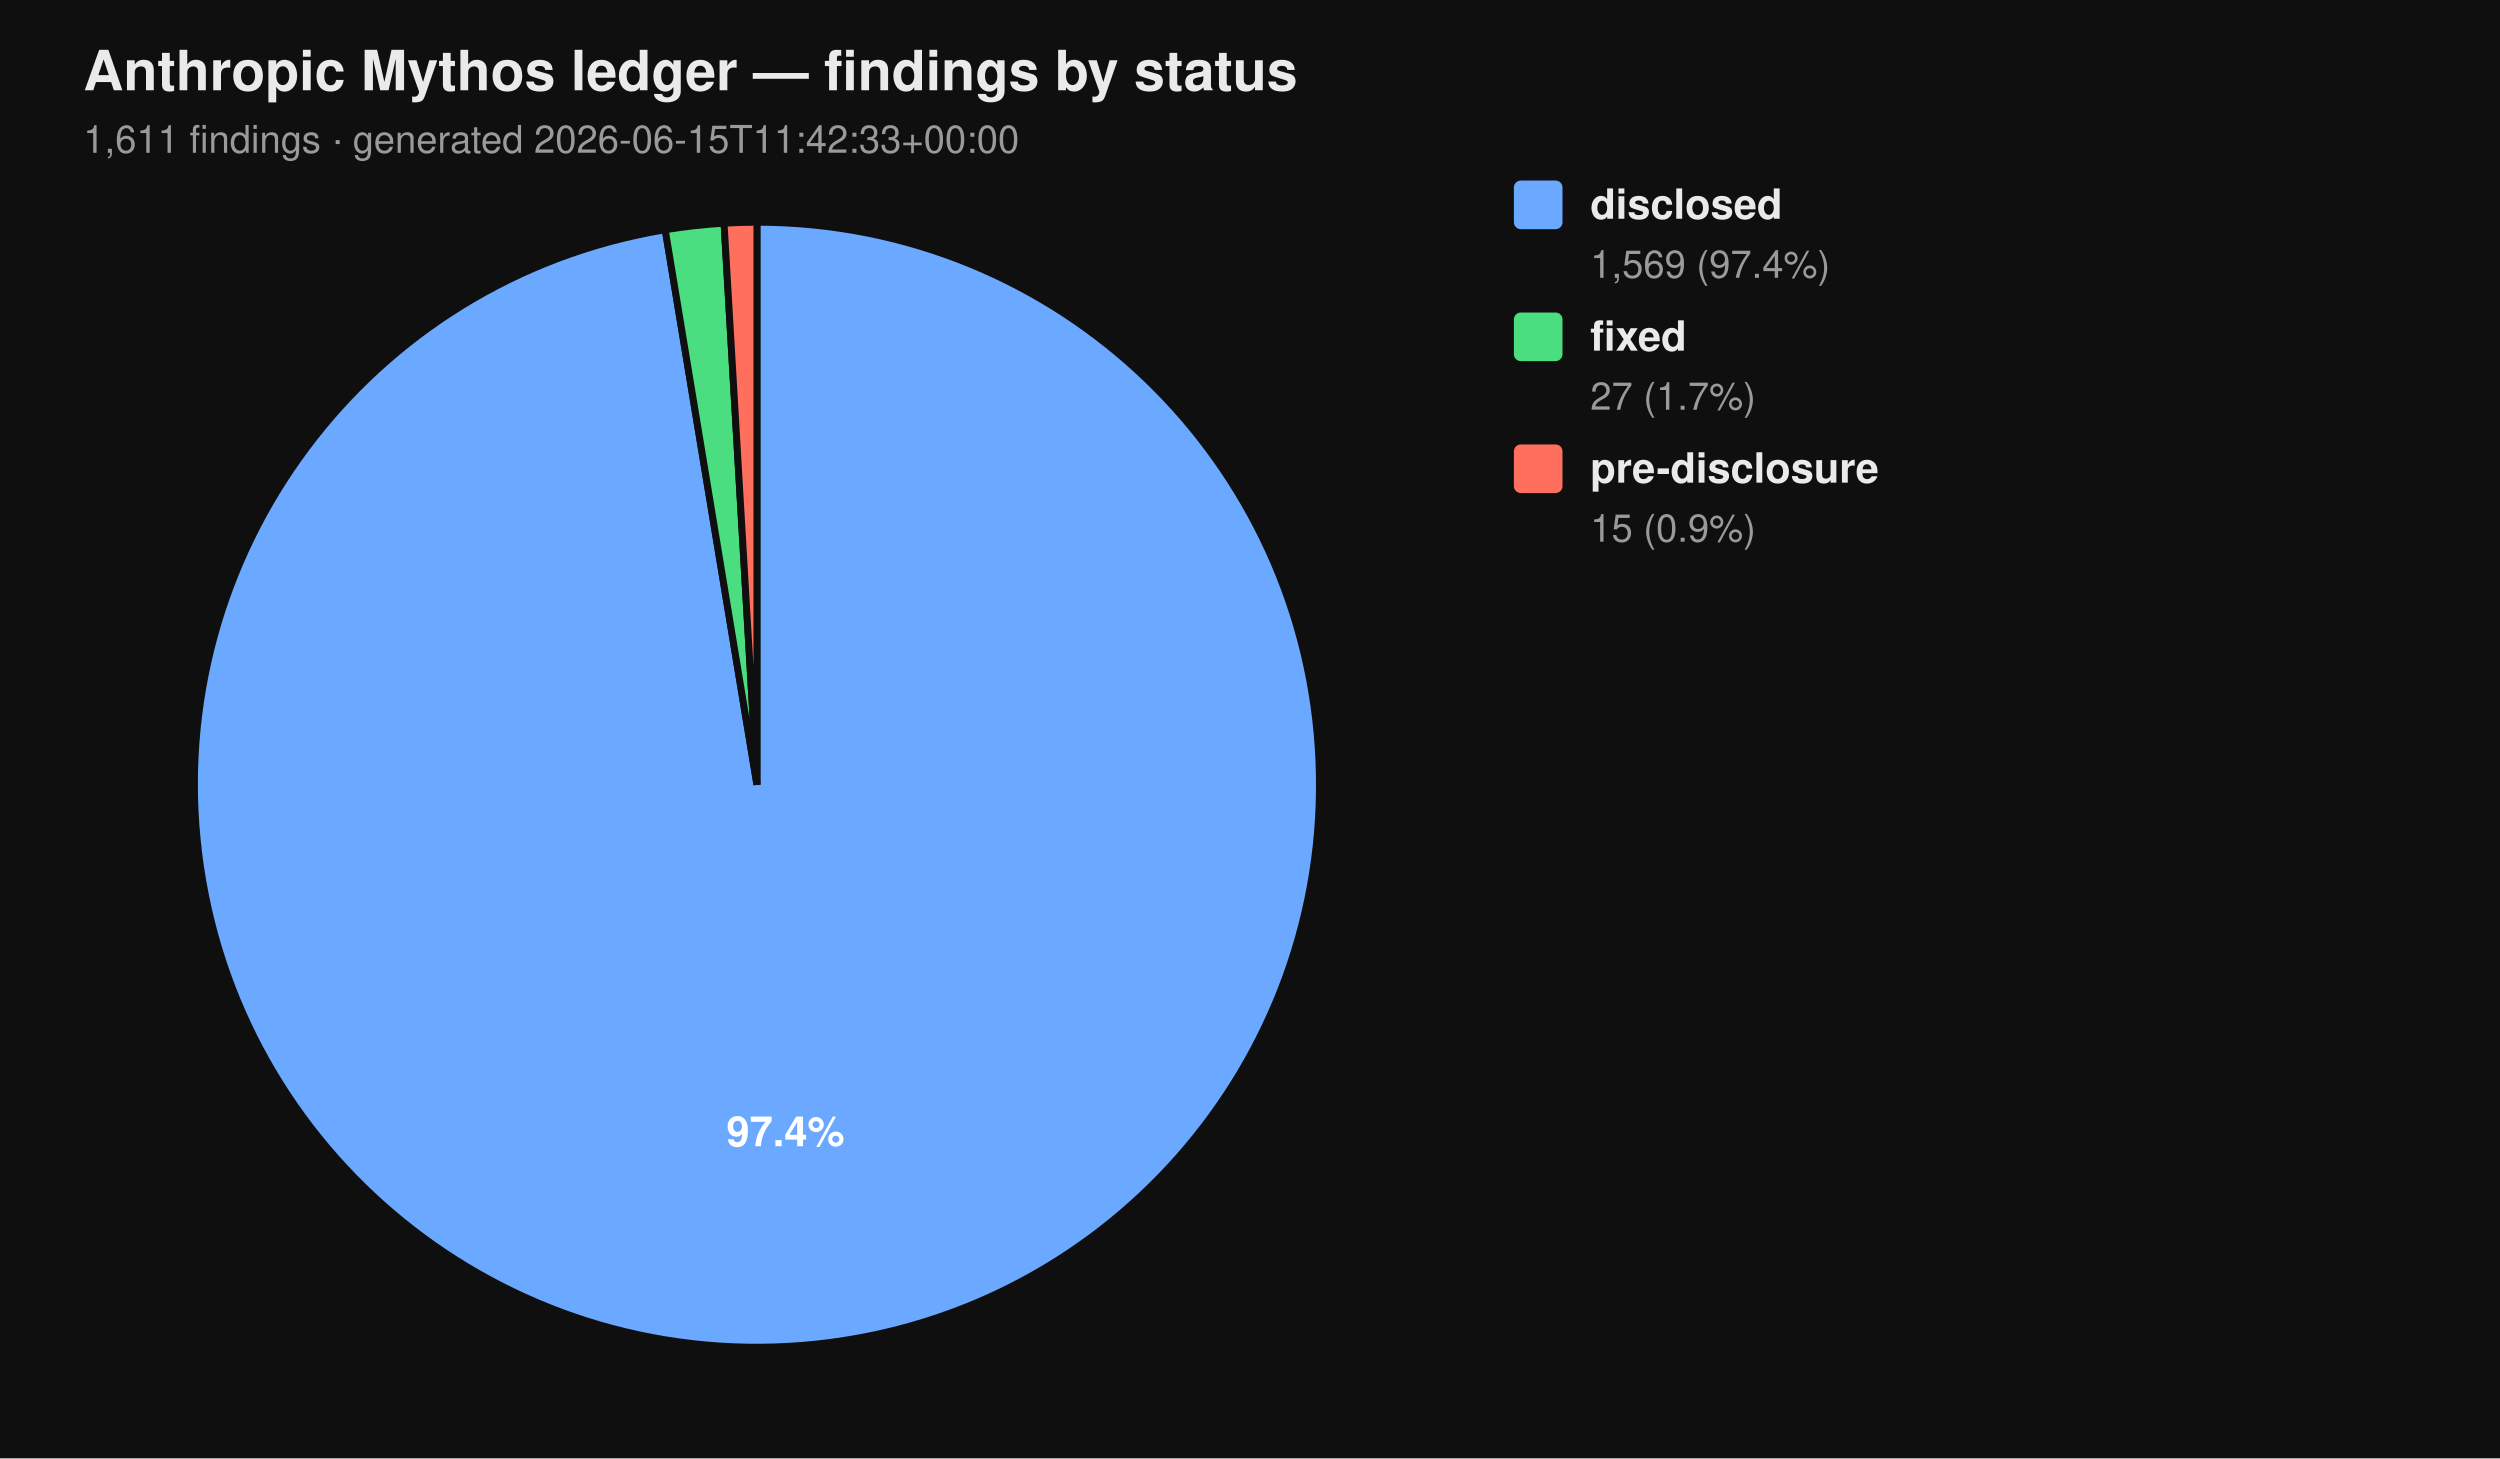
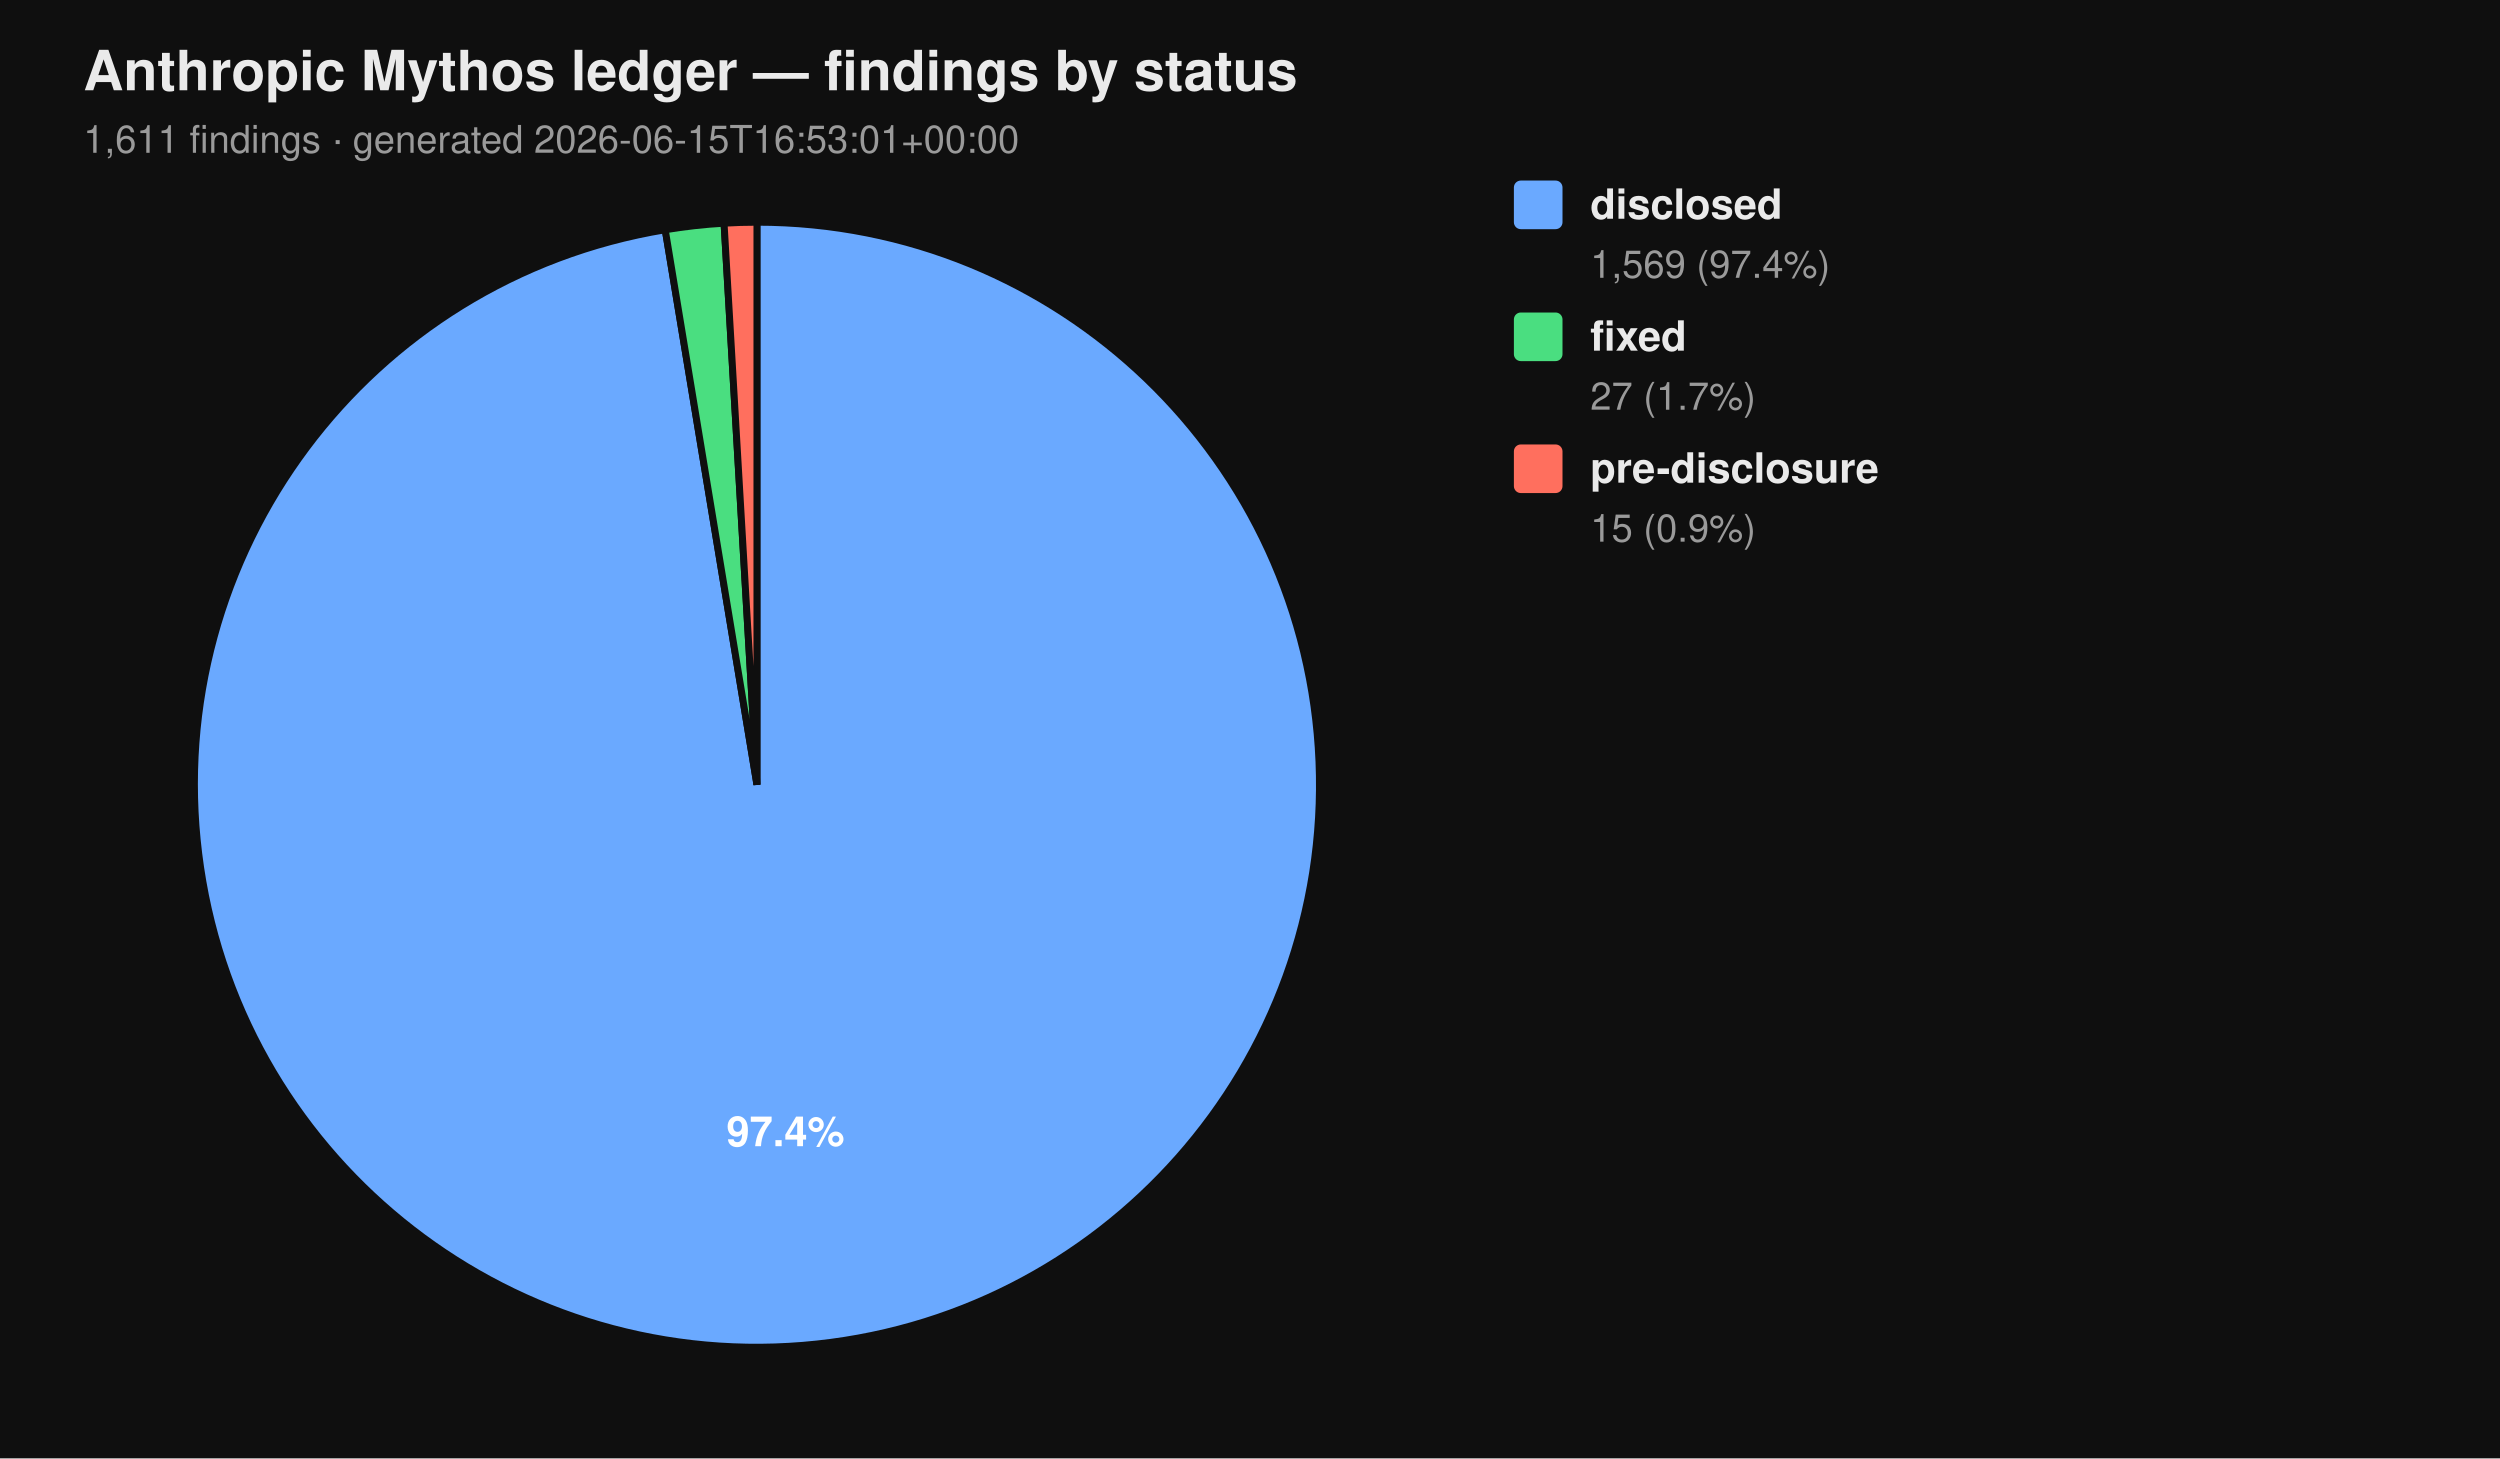
<svg xmlns="http://www.w3.org/2000/svg" viewBox="0 0 720 420" width="720" height="420" font-family="-apple-system, BlinkMacSystemFont, 'Segoe UI', Helvetica, Arial, sans-serif">
  <rect width="100%" height="100%" fill="#0f0f0f" />
  <text x="24" y="26" fill="#eaeaea" font-size="16" font-weight="700">Anthropic Mythos ledger — findings by status</text>
-   <text x="24" y="44" fill="#9a9a9a" font-size="11">1,611 findings  ·  generated 2026-06-15T11:42:33+00:00</text>
+   <text x="24" y="44" fill="#9a9a9a" font-size="11">1,611 findings  ·  generated 2026-06-15T16:53:01+00:00</text>
  <path d="M 218.00 226.00 L 218.00 64.00 A 162.00 162.00 0 1 1 191.58 66.17 Z" fill="#6aa9ff" stroke="#0f0f0f" stroke-width="2" />
  <path d="M 218.00 226.00 L 191.58 66.17 A 162.00 162.00 0 0 1 208.53 64.28 Z" fill="#4ade80" stroke="#0f0f0f" stroke-width="2" />
  <path d="M 218.00 226.00 L 208.53 64.28 A 162.00 162.00 0 0 1 218.00 64.00 Z" fill="#ff6f5e" stroke="#0f0f0f" stroke-width="2" />
  <text x="226.22" y="330.10" text-anchor="middle" fill="#ffffff" font-size="12" font-weight="700">97.4%</text>
  <rect x="436" y="52" width="14" height="14" rx="2" ry="2" fill="#6aa9ff" />
  <text x="458" y="63" fill="#eaeaea" font-size="12" font-weight="600">disclosed</text>
  <text x="458" y="80" fill="#9a9a9a" font-size="11">1,569 (97.4%)</text>
  <rect x="436" y="90" width="14" height="14" rx="2" ry="2" fill="#4ade80" />
  <text x="458" y="101" fill="#eaeaea" font-size="12" font-weight="600">fixed</text>
  <text x="458" y="118" fill="#9a9a9a" font-size="11">27 (1.7%)</text>
  <rect x="436" y="128" width="14" height="14" rx="2" ry="2" fill="#ff6f5e" />
  <text x="458" y="139" fill="#eaeaea" font-size="12" font-weight="600">pre-disclosure</text>
  <text x="458" y="156" fill="#9a9a9a" font-size="11">15 (0.9%)</text>
</svg>
